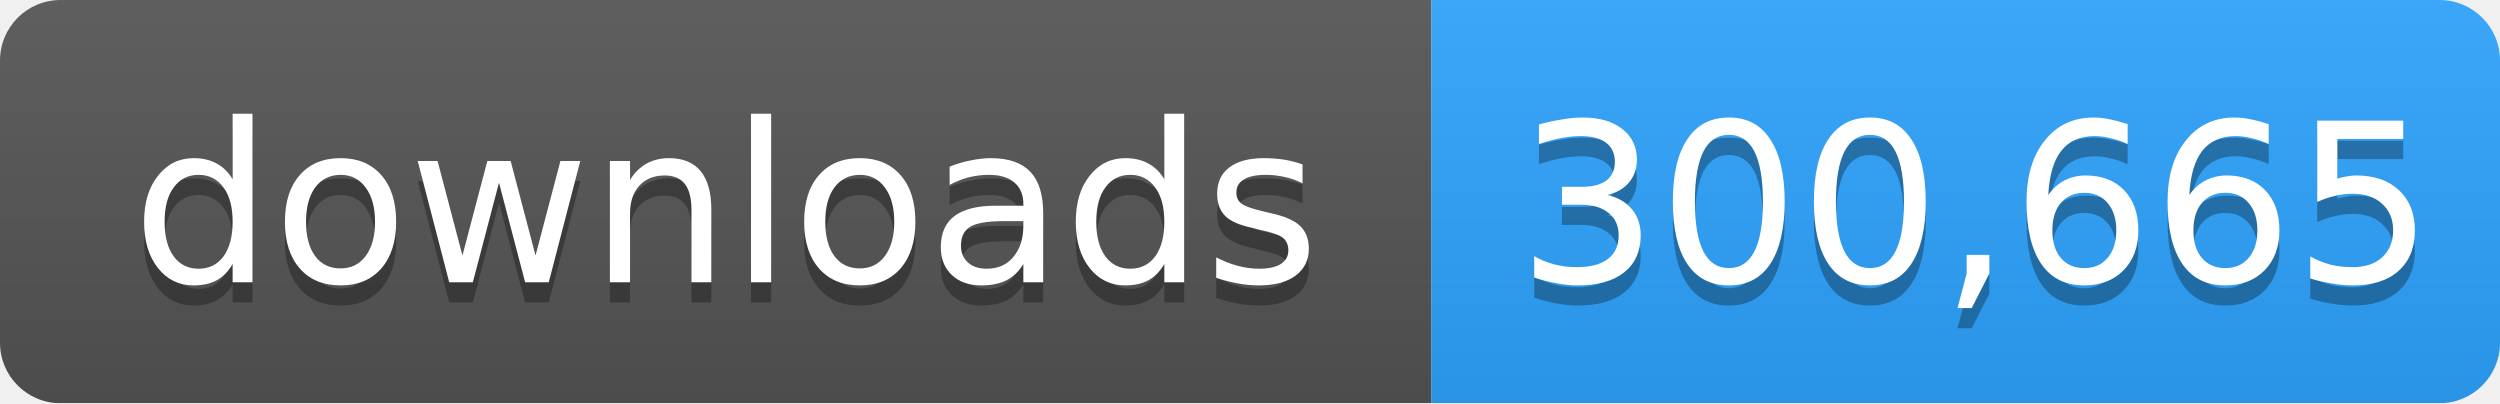
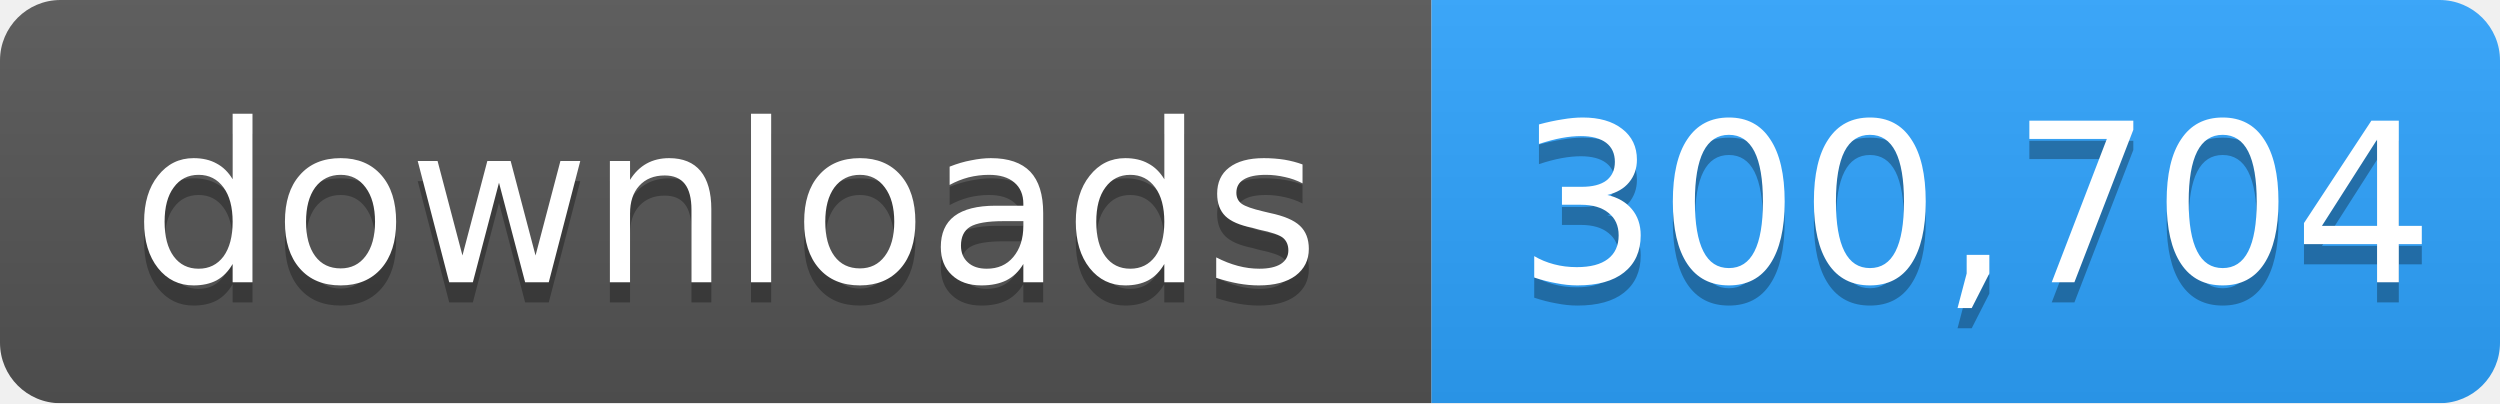
- <svg xmlns="http://www.w3.org/2000/svg" width="124" height="20" role="img" aria-label="downloads: 300,665">
+ <svg xmlns="http://www.w3.org/2000/svg" width="124" height="20" role="img" aria-label="downloads: 300,704">
  <linearGradient id="s" x2="0" y2="100%">
    <stop offset="0" stop-color="#bbb" stop-opacity=".1" />
    <stop offset="1" stop-opacity=".1" />
  </linearGradient>
  <mask id="m">
    <rect width="124" height="20" rx="3" fill="#fff" />
  </mask>
  <g mask="url(#m)">
    <rect width="71" height="20" fill="#555" />
    <rect x="71" width="53" height="20" fill="#2ea4ff" />
    <rect width="124" height="20" fill="url(#s)" />
  </g>
  <g fill="#fff" text-anchor="middle" font-family="Verdana,Geneva,DejaVu Sans,sans-serif" font-size="11">
    <text x="36" y="15" fill="#010101" fill-opacity=".3">downloads</text>
    <text x="36" y="14">downloads</text>
-     <text x="98" y="15" fill="#010101" fill-opacity=".3">300,665</text>
-     <text x="98" y="14">300,665</text>
+     <text x="98" y="15" fill="#010101" fill-opacity=".3">300,704</text>
+     <text x="98" y="14">300,704</text>
  </g>
</svg>
